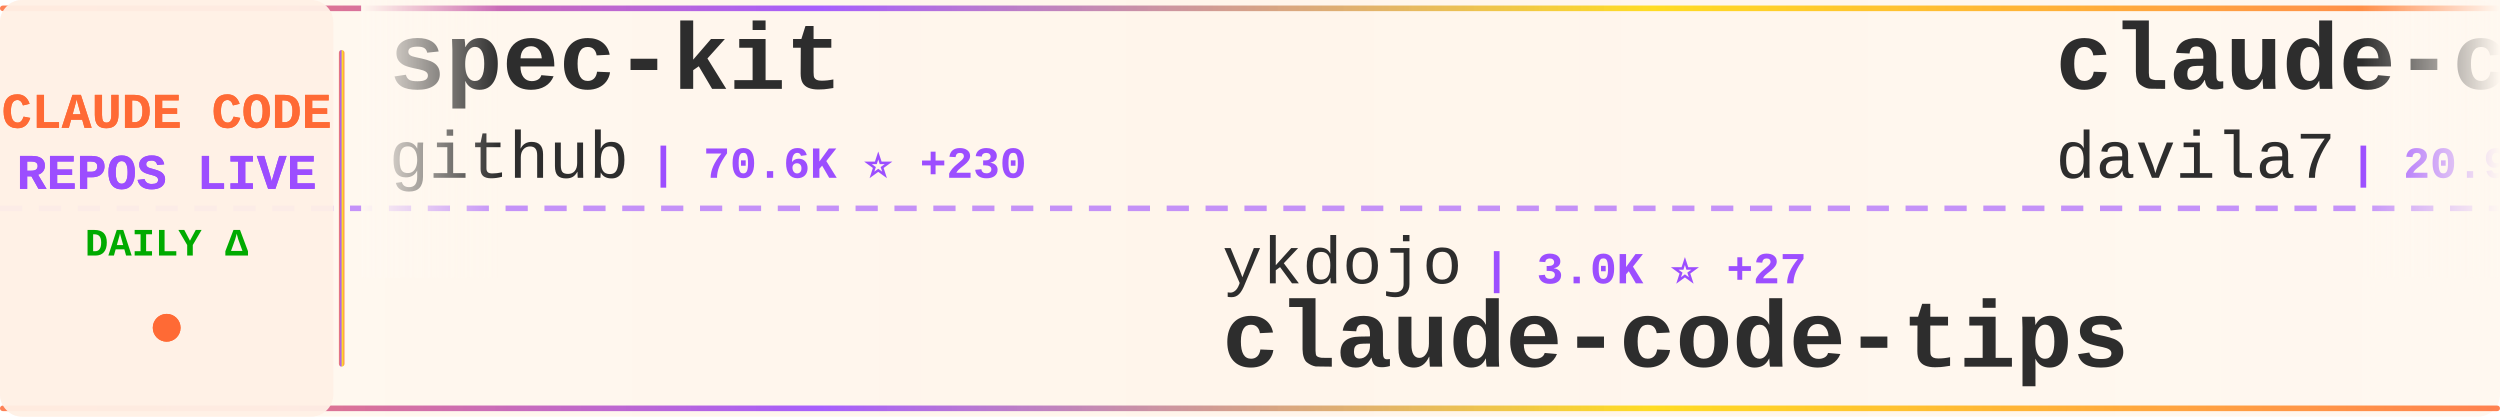
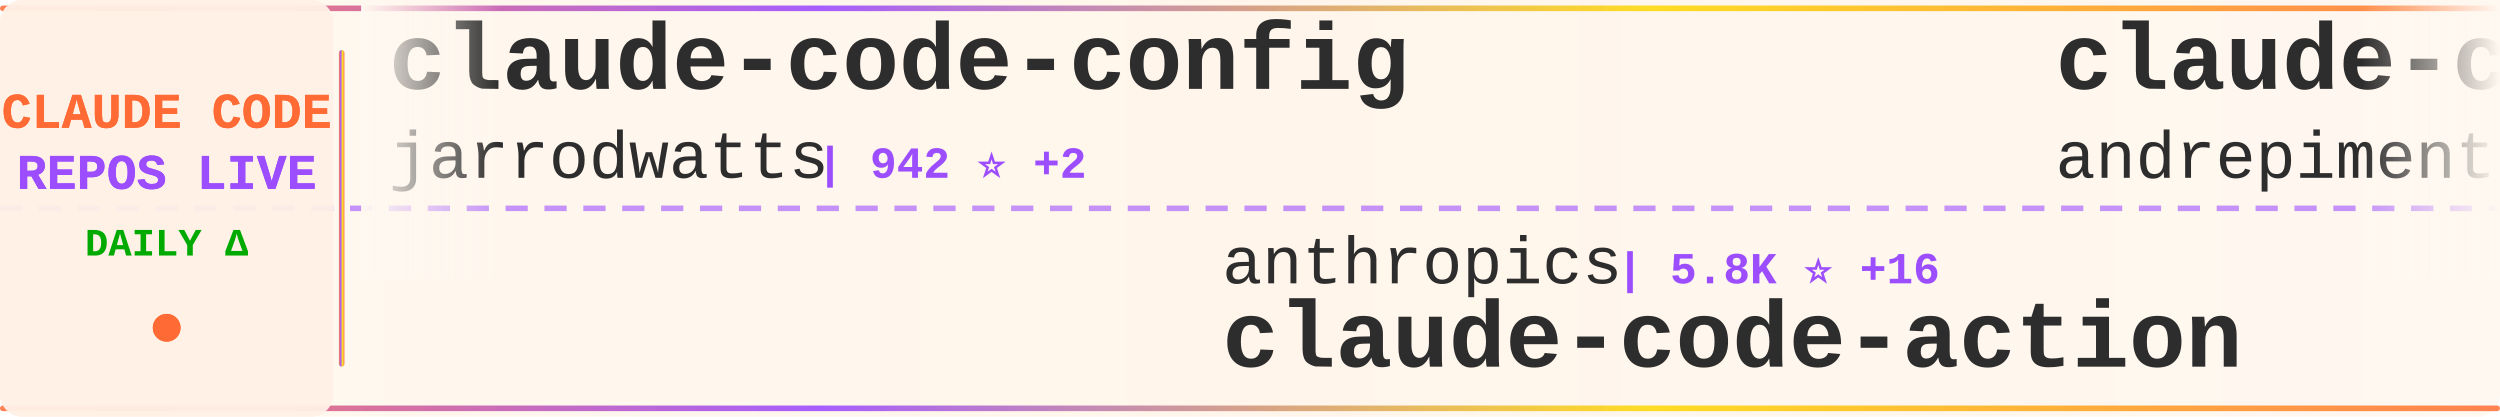
<svg xmlns="http://www.w3.org/2000/svg" width="900" height="150">
  <defs>
    <linearGradient id="tickerBg" x1="0%" y1="0%" x2="100%" y2="0%">
      <stop offset="0%" style="stop-color:#fff8f0;stop-opacity:0.98" />
      <stop offset="50%" style="stop-color:#fff5eb;stop-opacity:1" />
      <stop offset="100%" style="stop-color:#fff8f0;stop-opacity:0.98" />
    </linearGradient>
    <linearGradient id="borderGrad" x1="0%" y1="0%" x2="100%" y2="0%">
      <stop offset="0%" style="stop-color:#FF6B35;stop-opacity:0.85">
        <animate attributeName="stop-opacity" values="0.85;1;0.85" dur="2s" repeatCount="indefinite" />
      </stop>
      <stop offset="33%" style="stop-color:#9C4EFF;stop-opacity:0.9">
        <animate attributeName="stop-opacity" values="0.9;1;0.9" dur="2.2s" repeatCount="indefinite" />
      </stop>
      <stop offset="66%" style="stop-color:#FFD700;stop-opacity:0.85">
        <animate attributeName="stop-opacity" values="0.85;1;0.85" dur="1.8s" repeatCount="indefinite" />
      </stop>
      <stop offset="100%" style="stop-color:#FF6B35;stop-opacity:0.85">
        <animate attributeName="stop-opacity" values="0.85;1;0.85" dur="2s" repeatCount="indefinite" />
      </stop>
    </linearGradient>
    <filter id="textGlow">
      <feGaussianBlur stdDeviation="0.15" result="coloredBlur" />
      <feMerge>
        <feMergeNode in="coloredBlur" />
        <feMergeNode in="SourceGraphic" />
      </feMerge>
    </filter>
    <filter id="metricGlow">
      <feGaussianBlur stdDeviation="0.2" result="coloredBlur" />
      <feMerge>
        <feMergeNode in="coloredBlur" />
        <feMergeNode in="SourceGraphic" />
      </feMerge>
    </filter>
    <linearGradient id="leftFade" x1="0%" y1="0%" x2="100%" y2="0%">
      <stop offset="0%" style="stop-color:#fff8f0;stop-opacity:1" />
      <stop offset="100%" style="stop-color:#fff8f0;stop-opacity:0" />
    </linearGradient>
    <linearGradient id="rightFade" x1="0%" y1="0%" x2="100%" y2="0%">
      <stop offset="0%" style="stop-color:#fff8f0;stop-opacity:0" />
      <stop offset="100%" style="stop-color:#fff8f0;stop-opacity:1" />
    </linearGradient>
  </defs>
  <rect width="900" height="150" fill="url(#tickerBg)" rx="8" />
  <rect x="0" y="2" width="900" height="2" fill="url(#borderGrad)" rx="1" />
  <rect x="0" y="146" width="900" height="2" fill="url(#borderGrad)" rx="1" />
  <line x1="0" y1="75" x2="900" y2="75" stroke="#9C4EFF" stroke-width="2" stroke-dasharray="8 6" opacity="0.6" />
  <rect x="0" y="0" width="120" height="150" fill="#fff0e6" opacity="0.95" rx="8" />
  <text x="60" y="46" font-family="'Courier New', monospace" font-size="18" font-weight="bold" fill="#FF6B35" text-anchor="middle" filter="url(#textGlow)">
    CLAUDE CODE
  </text>
  <text x="60" y="68" font-family="'Courier New', monospace" font-size="18" font-weight="bold" fill="#9C4EFF" text-anchor="middle" filter="url(#textGlow)">
    REPOS LIVE
  </text>
  <text x="60" y="92" font-family="'Courier New', monospace" font-size="14" font-weight="bold" fill="#00aa00" text-anchor="middle">
    DAILY Δ
  </text>
  <circle cx="60" cy="118" r="5" fill="#FF6B35" filter="url(#metricGlow)">
    <animate attributeName="r" values="4;6;4" dur="1.5s" repeatCount="indefinite" />
    <animate attributeName="opacity" values="0.6;1;0.6" dur="1.5s" repeatCount="indefinite" />
  </circle>
  <rect x="122" y="18" width="2" height="114" fill="url(#borderGrad)" rx="1" />
  <clipPath id="tickerClip">
    <rect x="130" y="0" width="770" height="150" />
  </clipPath>
  <g clip-path="url(#tickerClip)">
    <g id="tickerItems">
      <animateTransform attributeName="transform" attributeType="XML" type="translate" from="0 0" to="-3000 0" dur="54s" repeatCount="indefinite" />
      <g transform="translate(0, 0)">
-         <text x="140" y="32" font-family="'Courier New', monospace" font-size="34" font-weight="bold" fill="#2d2d2d">spec-kit</text>
-         <text x="140" y="64" font-family="'Courier New', monospace" font-size="24" font-weight="normal" fill="#2d2d2d" opacity="1.0">github</text>
-         <text x="234" y="64" font-family="'Courier New', monospace" font-size="16" font-weight="bold" fill="#9C4EFF"> | 70.6K ⭐ +230</text>
+         <text x="140" y="32" font-family="'Courier New', monospace" font-size="34" font-weight="bold" fill="#2d2d2d">claude-code-config</text>
+         <text x="140" y="64" font-family="'Courier New', monospace" font-size="24" font-weight="normal" fill="#2d2d2d" opacity="1.0">jarrodwatts</text>
+         <text x="294" y="64" font-family="'Courier New', monospace" font-size="16" font-weight="bold" fill="#9C4EFF"> | 942 ⭐ +2</text>
      </g>
      <g transform="translate(300, 0)">
-         <text x="140" y="102" font-family="'Courier New', monospace" font-size="24" font-weight="normal" fill="#2d2d2d" opacity="1.0">ykdojo</text>
-         <text x="234" y="102" font-family="'Courier New', monospace" font-size="16" font-weight="bold" fill="#9C4EFF"> | 3.0K ⭐ +27</text>
-         <text x="140" y="132" font-family="'Courier New', monospace" font-size="34" font-weight="bold" fill="#2d2d2d">claude-code-tips</text>
+         <text x="140" y="102" font-family="'Courier New', monospace" font-size="24" font-weight="normal" fill="#2d2d2d" opacity="1.0">anthropics</text>
+         <text x="282" y="102" font-family="'Courier New', monospace" font-size="16" font-weight="bold" fill="#9C4EFF"> | 5.8K ⭐ +16</text>
+         <text x="140" y="132" font-family="'Courier New', monospace" font-size="34" font-weight="bold" fill="#2d2d2d">claude-code-action</text>
      </g>
      <g transform="translate(600, 0)">
-         <text x="140" y="32" font-family="'Courier New', monospace" font-size="34" font-weight="bold" fill="#2d2d2d">claude-code-templates</text>
-         <text x="140" y="64" font-family="'Courier New', monospace" font-size="24" font-weight="normal" fill="#2d2d2d" opacity="1.0">davila7</text>
-         <text x="246" y="64" font-family="'Courier New', monospace" font-size="16" font-weight="bold" fill="#9C4EFF"> | 20.9K ⭐ +57</text>
+         <text x="140" y="32" font-family="'Courier New', monospace" font-size="34" font-weight="bold" fill="#2d2d2d">claude-code-chat</text>
+         <text x="140" y="64" font-family="'Courier New', monospace" font-size="24" font-weight="normal" fill="#2d2d2d" opacity="1.0">andrepimenta</text>
+         <text x="306" y="64" font-family="'Courier New', monospace" font-size="16" font-weight="bold" fill="#9C4EFF"> | 988 ⭐ -1</text>
      </g>
      <g transform="translate(900, 0)">
-         <text x="140" y="102" font-family="'Courier New', monospace" font-size="24" font-weight="normal" fill="#2d2d2d" opacity="1.0">revfactory</text>
-         <text x="282" y="102" font-family="'Courier New', monospace" font-size="16" font-weight="bold" fill="#9C4EFF"> | 755 ⭐</text>
-         <text x="140" y="132" font-family="'Courier New', monospace" font-size="34" font-weight="bold" fill="#2d2d2d">claude-code-mastering</text>
+         <text x="140" y="102" font-family="'Courier New', monospace" font-size="24" font-weight="normal" fill="#2d2d2d" opacity="1.0">shareAI-lab</text>
+         <text x="294" y="102" font-family="'Courier New', monospace" font-size="16" font-weight="bold" fill="#9C4EFF"> | 17.3K ⭐ +41</text>
+         <text x="140" y="132" font-family="'Courier New', monospace" font-size="34" font-weight="bold" fill="#2d2d2d">learn-claude-code</text>
      </g>
      <g transform="translate(1200, 0)">
-         <text x="140" y="32" font-family="'Courier New', monospace" font-size="34" font-weight="bold" fill="#2d2d2d">Claude-Code-Usage-Monito...</text>
-         <text x="140" y="64" font-family="'Courier New', monospace" font-size="24" font-weight="normal" fill="#2d2d2d" opacity="1.0">Maciek-roboblog</text>
-         <text x="342" y="64" font-family="'Courier New', monospace" font-size="16" font-weight="bold" fill="#9C4EFF"> | 6.6K ⭐ +6</text>
+         <text x="140" y="32" font-family="'Courier New', monospace" font-size="34" font-weight="bold" fill="#2d2d2d">claude-code-config</text>
+         <text x="140" y="64" font-family="'Courier New', monospace" font-size="24" font-weight="normal" fill="#2d2d2d" opacity="1.0">trailofbits</text>
+         <text x="294" y="64" font-family="'Courier New', monospace" font-size="16" font-weight="bold" fill="#9C4EFF"> | 1.2K ⭐ +42</text>
      </g>
      <g transform="translate(1500, 0)">
-         <text x="140" y="102" font-family="'Courier New', monospace" font-size="24" font-weight="normal" fill="#2d2d2d" opacity="1.0">wshobson</text>
-         <text x="258" y="102" font-family="'Courier New', monospace" font-size="16" font-weight="bold" fill="#9C4EFF"> | 28.9K ⭐ +78</text>
-         <text x="140" y="132" font-family="'Courier New', monospace" font-size="34" font-weight="bold" fill="#2d2d2d">agents</text>
+         <text x="140" y="102" font-family="'Courier New', monospace" font-size="24" font-weight="normal" fill="#2d2d2d" opacity="1.0">obra</text>
+         <text x="210" y="102" font-family="'Courier New', monospace" font-size="16" font-weight="bold" fill="#9C4EFF"> | 56.2K ⭐ +866</text>
+         <text x="140" y="132" font-family="'Courier New', monospace" font-size="34" font-weight="bold" fill="#2d2d2d">superpowers</text>
      </g>
      <g transform="translate(1800, 0)">
        <text x="140" y="32" font-family="'Courier New', monospace" font-size="34" font-weight="bold" fill="#2d2d2d">claude-code-guide</text>
        <text x="140" y="64" font-family="'Courier New', monospace" font-size="24" font-weight="normal" fill="#2d2d2d" opacity="1.0">zebbern</text>
-         <text x="246" y="64" font-family="'Courier New', monospace" font-size="16" font-weight="bold" fill="#9C4EFF"> | 3.4K ⭐ +1</text>
+         <text x="246" y="64" font-family="'Courier New', monospace" font-size="16" font-weight="bold" fill="#9C4EFF"> | 3.4K ⭐ +4</text>
      </g>
      <g transform="translate(2100, 0)">
-         <text x="140" y="102" font-family="'Courier New', monospace" font-size="24" font-weight="normal" fill="#2d2d2d" opacity="1.0">disler</text>
-         <text x="234" y="102" font-family="'Courier New', monospace" font-size="16" font-weight="bold" fill="#9C4EFF"> | 3.1K ⭐ +11</text>
-         <text x="140" y="132" font-family="'Courier New', monospace" font-size="34" font-weight="bold" fill="#2d2d2d">claude-code-hooks-master...</text>
+         <text x="140" y="102" font-family="'Courier New', monospace" font-size="24" font-weight="normal" fill="#2d2d2d" opacity="1.0">sugyan</text>
+         <text x="234" y="102" font-family="'Courier New', monospace" font-size="16" font-weight="bold" fill="#9C4EFF"> | 923 ⭐</text>
+         <text x="140" y="132" font-family="'Courier New', monospace" font-size="34" font-weight="bold" fill="#2d2d2d">claude-code-webui</text>
      </g>
      <g transform="translate(2400, 0)">
-         <text x="140" y="32" font-family="'Courier New', monospace" font-size="34" font-weight="bold" fill="#2d2d2d">claude-code-cheat-sheet</text>
-         <text x="140" y="64" font-family="'Courier New', monospace" font-size="24" font-weight="normal" fill="#2d2d2d" opacity="1.0">Njengah</text>
-         <text x="246" y="64" font-family="'Courier New', monospace" font-size="16" font-weight="bold" fill="#9C4EFF"> | 1.3K ⭐ +3</text>
+         <text x="140" y="32" font-family="'Courier New', monospace" font-size="34" font-weight="bold" fill="#2d2d2d">oh-my-opencode</text>
+         <text x="140" y="64" font-family="'Courier New', monospace" font-size="24" font-weight="normal" fill="#2d2d2d" opacity="1.0">code-yeongyu</text>
+         <text x="306" y="64" font-family="'Courier New', monospace" font-size="16" font-weight="bold" fill="#9C4EFF"> | 32.6K ⭐</text>
      </g>
      <g transform="translate(2700, 0)">
-         <text x="140" y="102" font-family="'Courier New', monospace" font-size="24" font-weight="normal" fill="#2d2d2d" opacity="1.0">BloopAI</text>
-         <text x="246" y="102" font-family="'Courier New', monospace" font-size="16" font-weight="bold" fill="#9C4EFF"> | 21.5K ⭐ +55</text>
-         <text x="140" y="132" font-family="'Courier New', monospace" font-size="34" font-weight="bold" fill="#2d2d2d">vibe-kanban</text>
+         <text x="140" y="102" font-family="'Courier New', monospace" font-size="24" font-weight="normal" fill="#2d2d2d" opacity="1.0">diet103</text>
+         <text x="246" y="102" font-family="'Courier New', monospace" font-size="16" font-weight="bold" fill="#9C4EFF"> | 9.0K ⭐ +21</text>
+         <text x="140" y="132" font-family="'Courier New', monospace" font-size="34" font-weight="bold" fill="#2d2d2d">claude-code-infrastructu...</text>
      </g>
      <g transform="translate(3000, 0)">
-         <text x="140" y="32" font-family="'Courier New', monospace" font-size="34" font-weight="bold" fill="#2d2d2d">spec-kit</text>
-         <text x="140" y="64" font-family="'Courier New', monospace" font-size="24" font-weight="normal" fill="#2d2d2d" opacity="1.0">github</text>
-         <text x="234" y="64" font-family="'Courier New', monospace" font-size="16" font-weight="bold" fill="#9C4EFF"> | 70.6K ⭐ +230</text>
+         <text x="140" y="32" font-family="'Courier New', monospace" font-size="34" font-weight="bold" fill="#2d2d2d">claude-code-config</text>
+         <text x="140" y="64" font-family="'Courier New', monospace" font-size="24" font-weight="normal" fill="#2d2d2d" opacity="1.0">jarrodwatts</text>
+         <text x="294" y="64" font-family="'Courier New', monospace" font-size="16" font-weight="bold" fill="#9C4EFF"> | 942 ⭐ +2</text>
      </g>
      <g transform="translate(3300, 0)">
-         <text x="140" y="102" font-family="'Courier New', monospace" font-size="24" font-weight="normal" fill="#2d2d2d" opacity="1.0">ykdojo</text>
-         <text x="234" y="102" font-family="'Courier New', monospace" font-size="16" font-weight="bold" fill="#9C4EFF"> | 3.0K ⭐ +27</text>
-         <text x="140" y="132" font-family="'Courier New', monospace" font-size="34" font-weight="bold" fill="#2d2d2d">claude-code-tips</text>
+         <text x="140" y="102" font-family="'Courier New', monospace" font-size="24" font-weight="normal" fill="#2d2d2d" opacity="1.0">anthropics</text>
+         <text x="282" y="102" font-family="'Courier New', monospace" font-size="16" font-weight="bold" fill="#9C4EFF"> | 5.8K ⭐ +16</text>
+         <text x="140" y="132" font-family="'Courier New', monospace" font-size="34" font-weight="bold" fill="#2d2d2d">claude-code-action</text>
      </g>
      <g transform="translate(3600, 0)">
-         <text x="140" y="32" font-family="'Courier New', monospace" font-size="34" font-weight="bold" fill="#2d2d2d">claude-code-templates</text>
-         <text x="140" y="64" font-family="'Courier New', monospace" font-size="24" font-weight="normal" fill="#2d2d2d" opacity="1.0">davila7</text>
-         <text x="246" y="64" font-family="'Courier New', monospace" font-size="16" font-weight="bold" fill="#9C4EFF"> | 20.9K ⭐ +57</text>
+         <text x="140" y="32" font-family="'Courier New', monospace" font-size="34" font-weight="bold" fill="#2d2d2d">claude-code-chat</text>
+         <text x="140" y="64" font-family="'Courier New', monospace" font-size="24" font-weight="normal" fill="#2d2d2d" opacity="1.0">andrepimenta</text>
+         <text x="306" y="64" font-family="'Courier New', monospace" font-size="16" font-weight="bold" fill="#9C4EFF"> | 988 ⭐ -1</text>
      </g>
      <g transform="translate(3900, 0)">
-         <text x="140" y="102" font-family="'Courier New', monospace" font-size="24" font-weight="normal" fill="#2d2d2d" opacity="1.0">revfactory</text>
-         <text x="282" y="102" font-family="'Courier New', monospace" font-size="16" font-weight="bold" fill="#9C4EFF"> | 755 ⭐</text>
-         <text x="140" y="132" font-family="'Courier New', monospace" font-size="34" font-weight="bold" fill="#2d2d2d">claude-code-mastering</text>
+         <text x="140" y="102" font-family="'Courier New', monospace" font-size="24" font-weight="normal" fill="#2d2d2d" opacity="1.0">shareAI-lab</text>
+         <text x="294" y="102" font-family="'Courier New', monospace" font-size="16" font-weight="bold" fill="#9C4EFF"> | 17.3K ⭐ +41</text>
+         <text x="140" y="132" font-family="'Courier New', monospace" font-size="34" font-weight="bold" fill="#2d2d2d">learn-claude-code</text>
      </g>
    </g>
  </g>
  <rect x="130" y="0" width="50" height="100" fill="url(#leftFade)" />
  <rect x="850" y="0" width="50" height="100" fill="url(#rightFade)" />
</svg>
